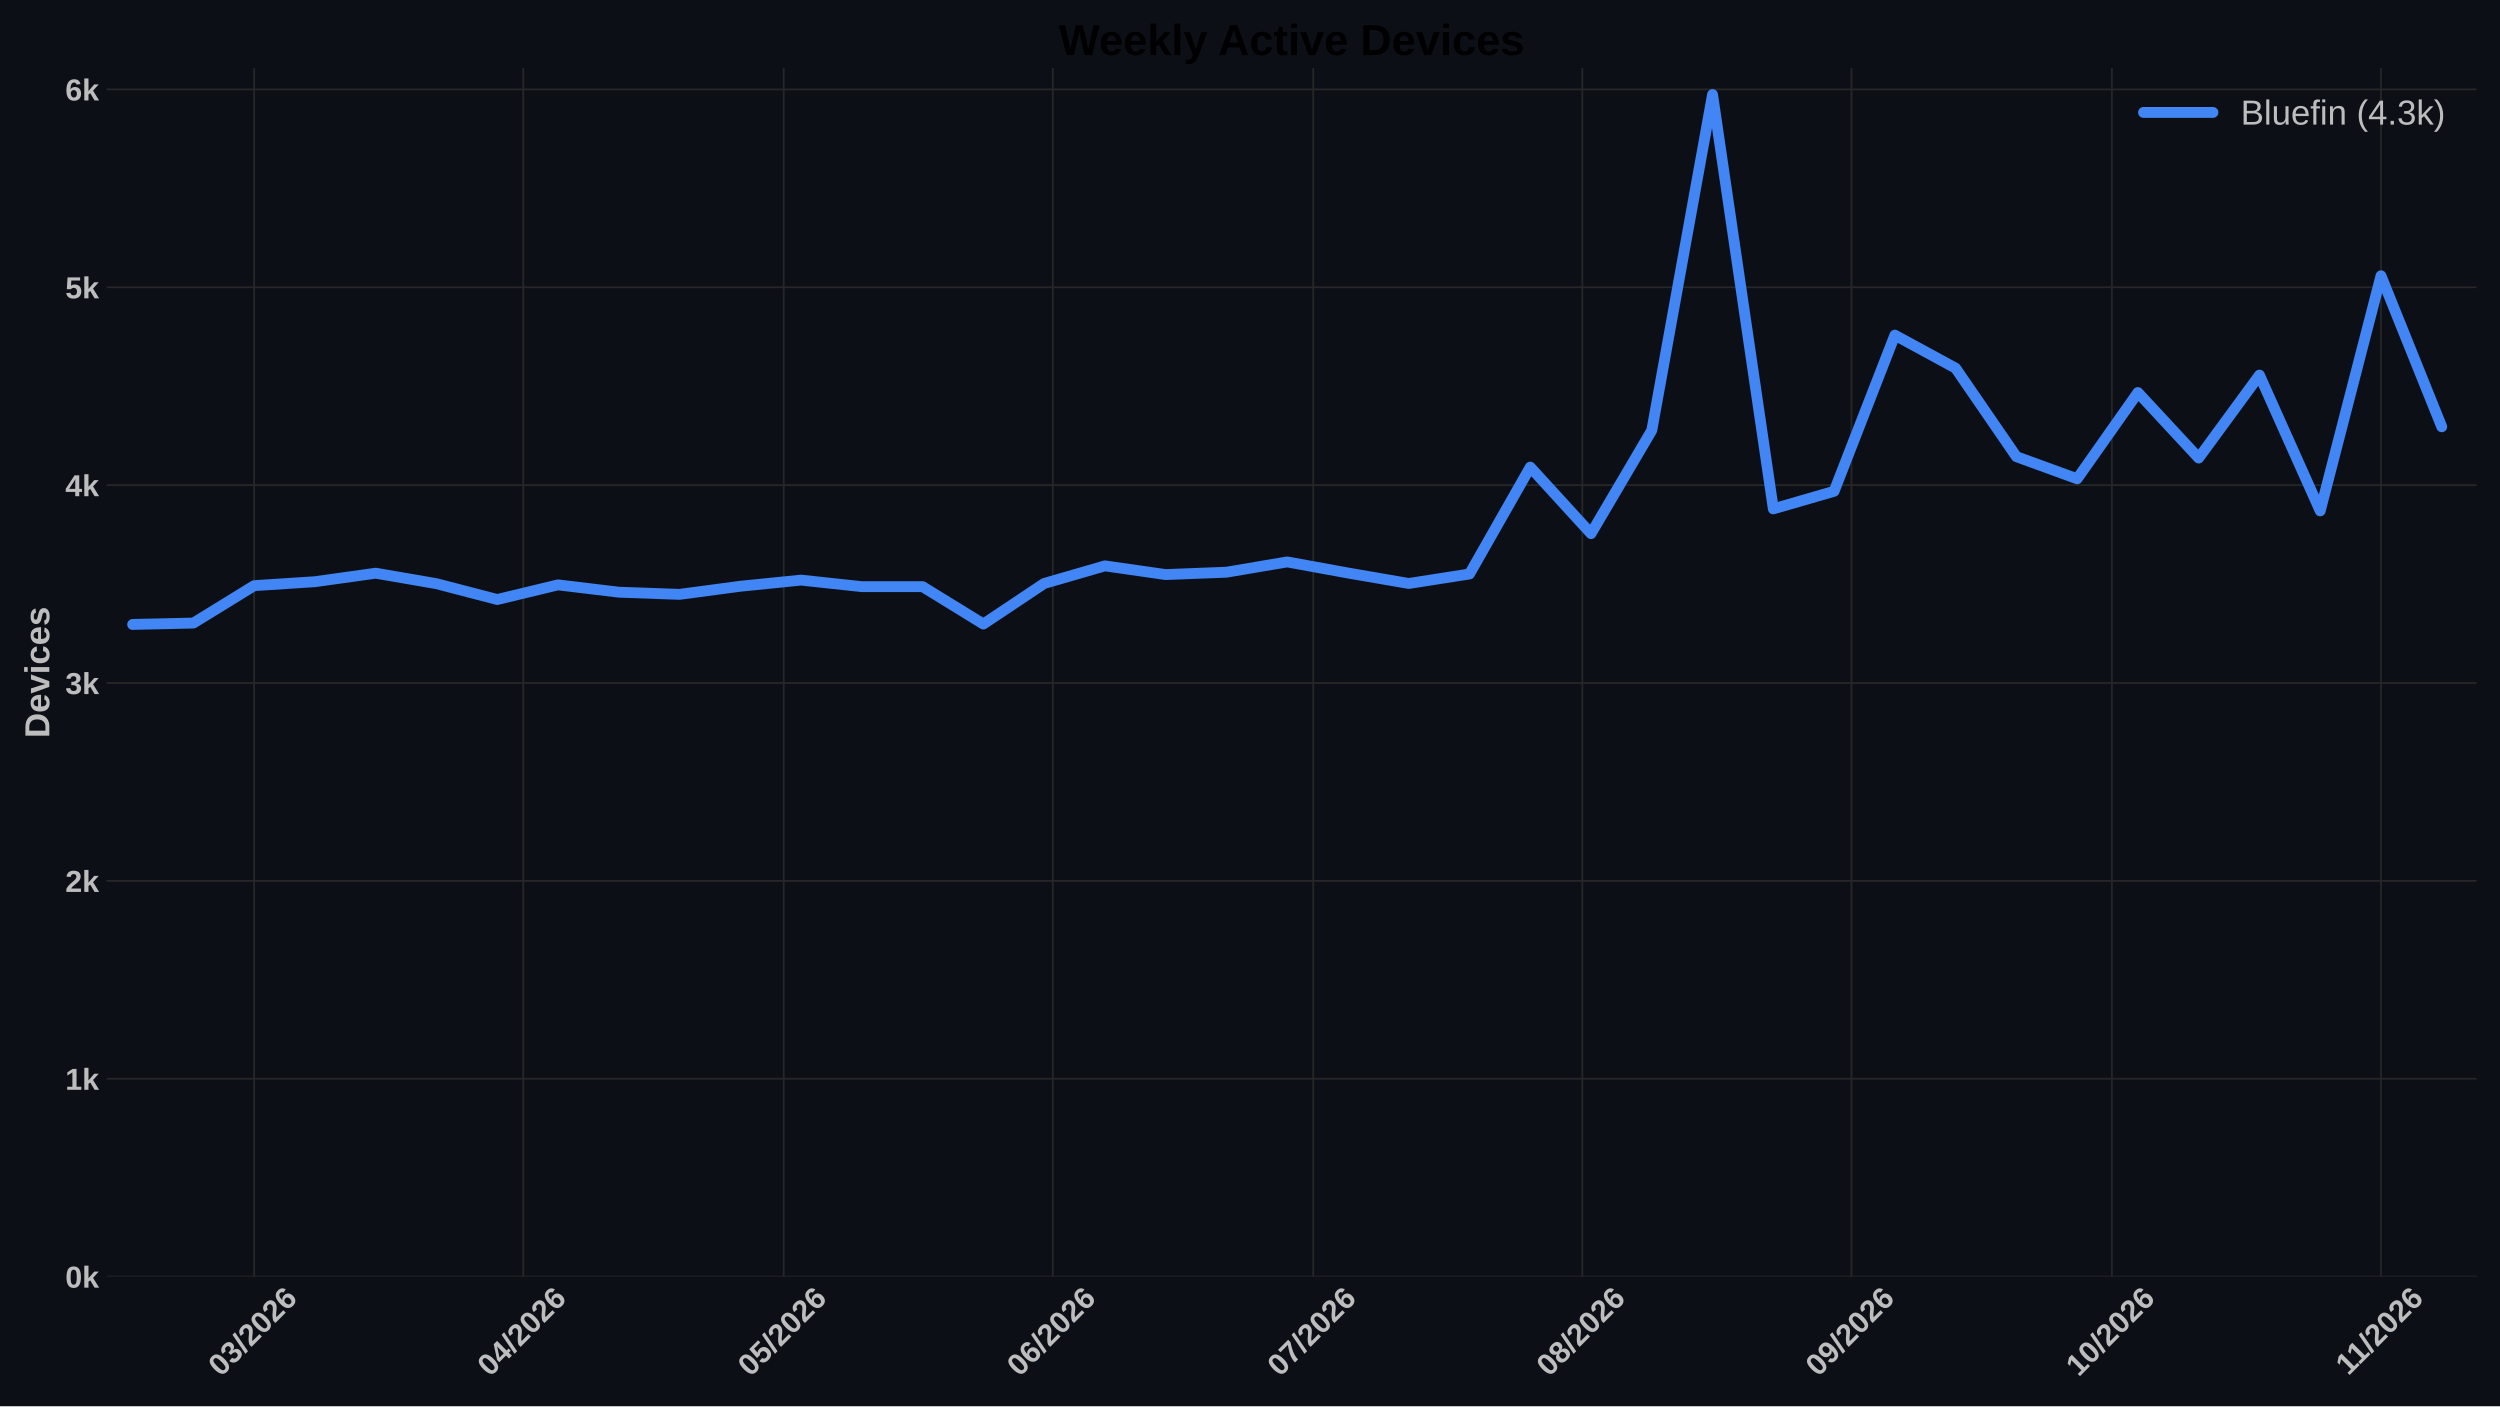
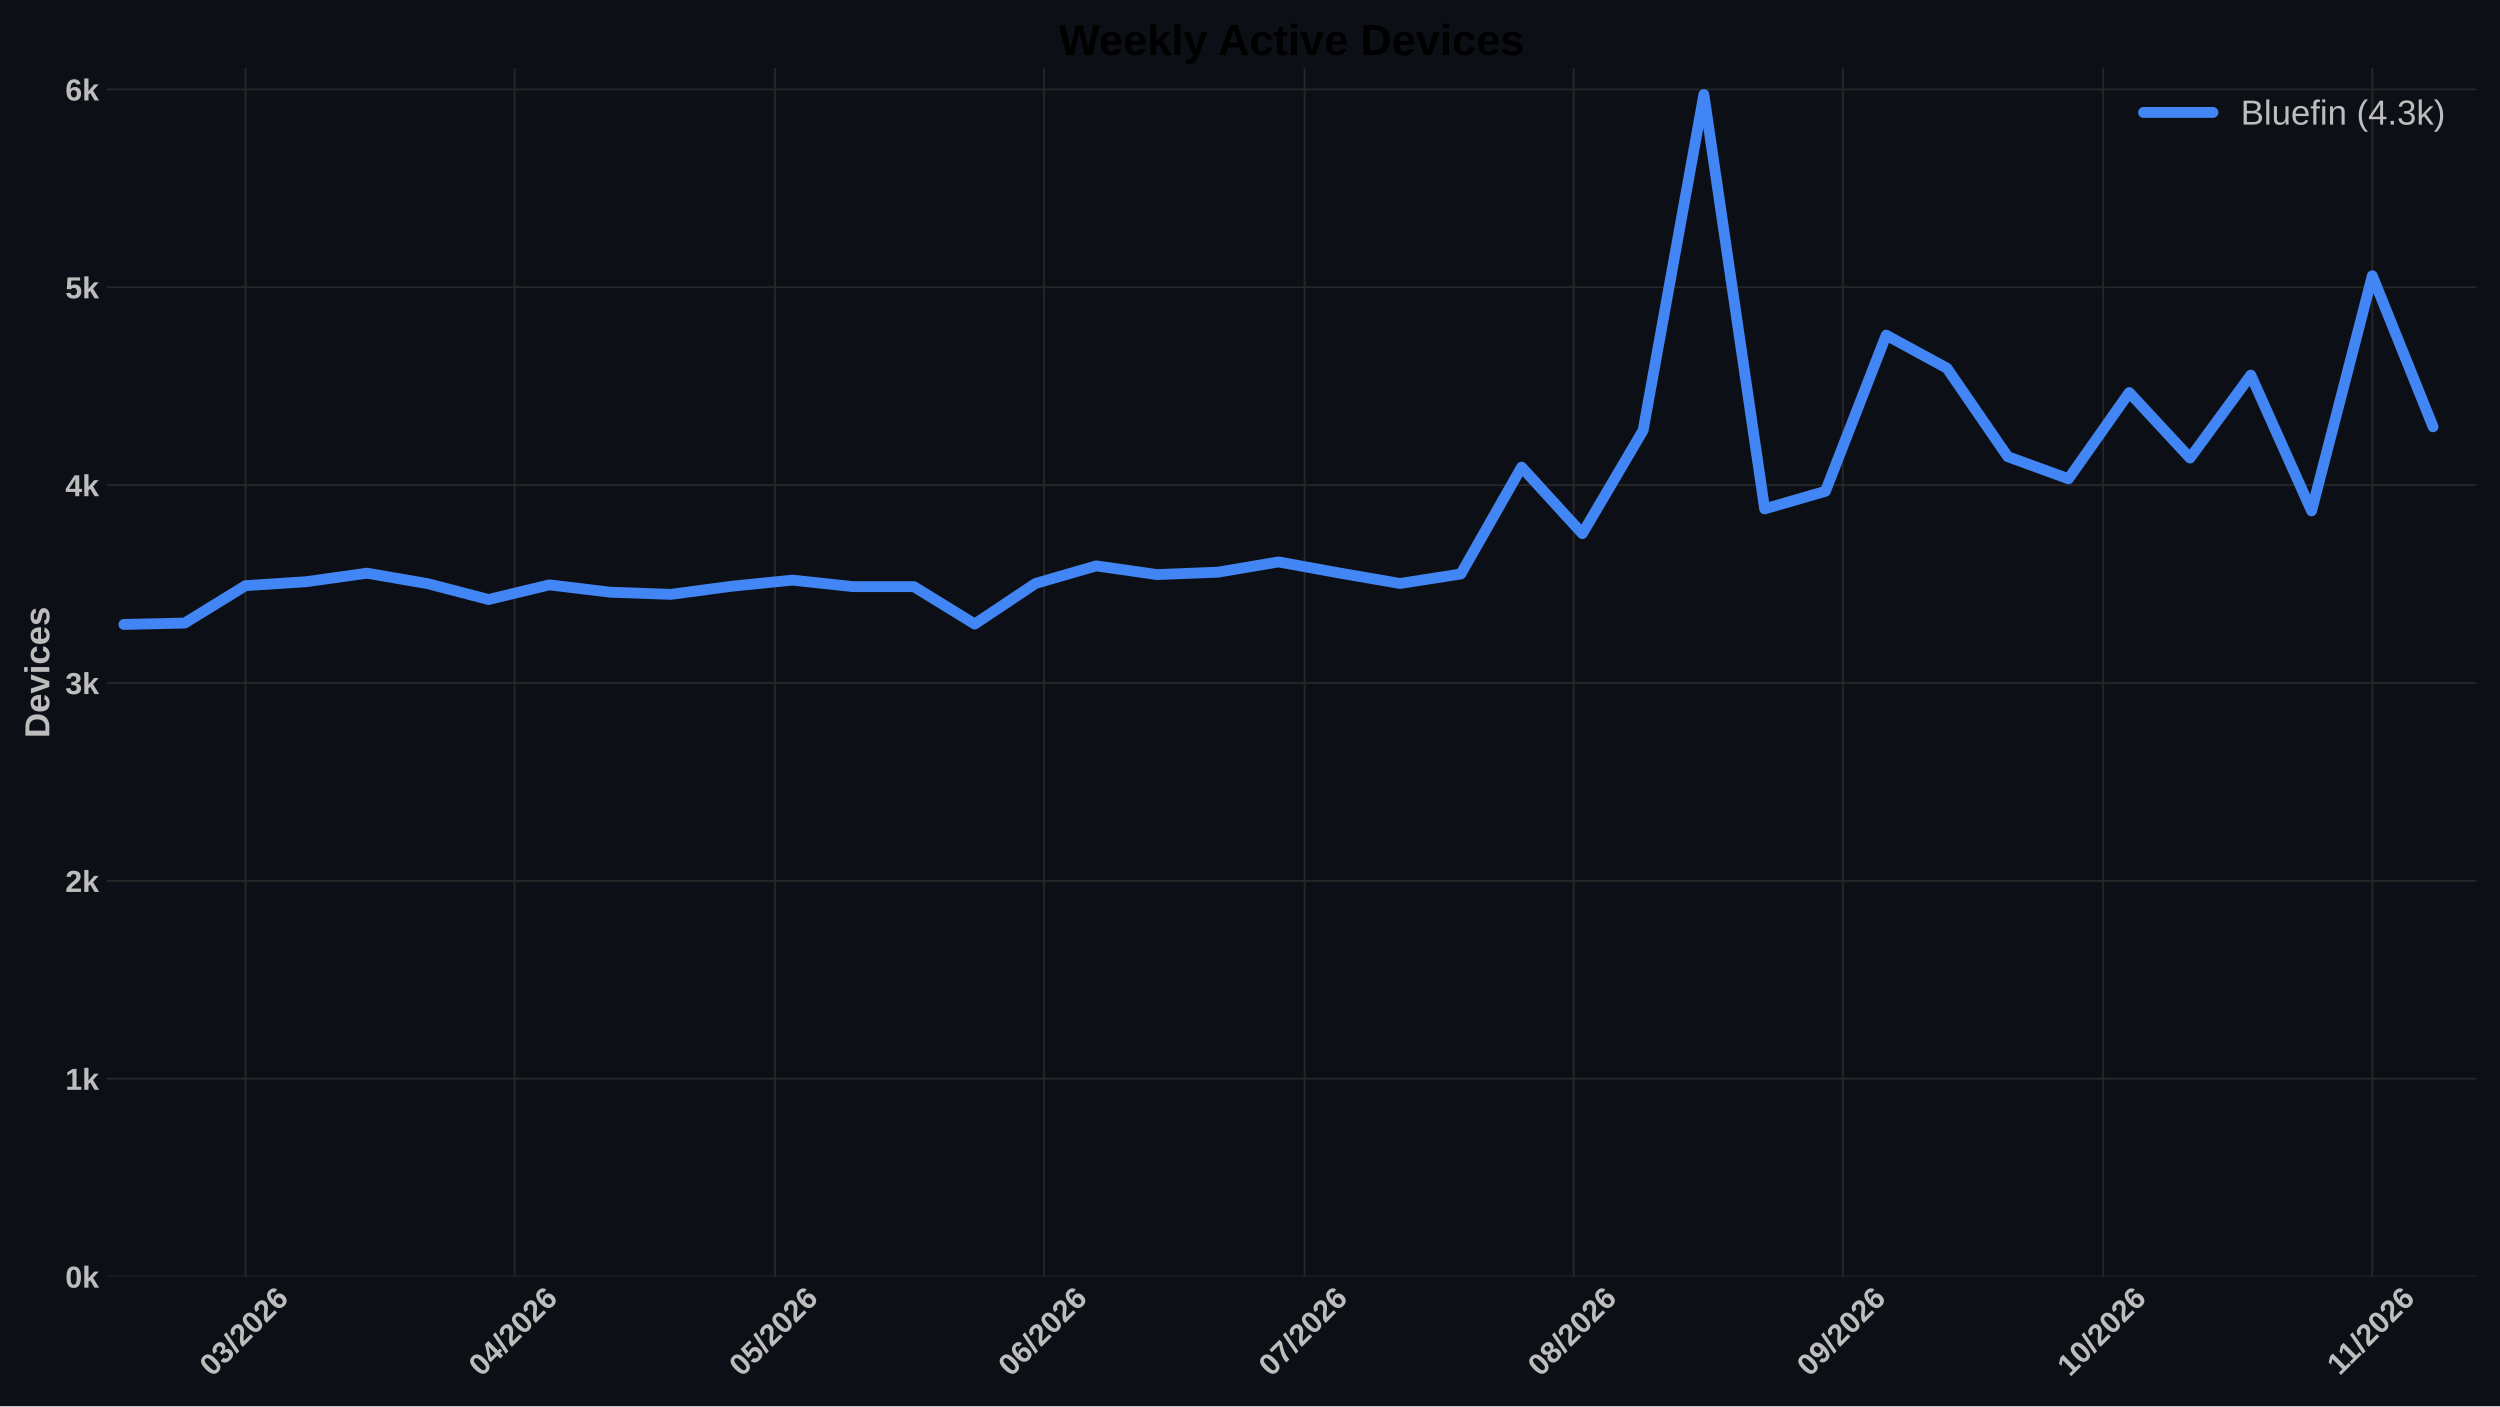
<svg xmlns="http://www.w3.org/2000/svg" xmlns:xlink="http://www.w3.org/1999/xlink" width="1152pt" height="648pt" viewBox="0 0 1152 648" version="1.1">
  <defs>
    <style type="text/css">*{stroke-linejoin: round; stroke-linecap: butt}</style>
  </defs>
  <g id="figure_1">
    <g id="patch_1">
      <path d="M 0 648  L 1152 648  L 1152 0  L 0 0  z " style="fill: #0c1016" />
    </g>
    <g id="axes_1">
      <g id="patch_2">
        <path d="M 49.156 588.262  L 1141.2 588.262  L 1141.2 31.361  L 49.156 31.361  z " style="fill: #0c1016" />
      </g>
      <g id="matplotlib.axis_1">
        <g id="xtick_1">
          <g id="line2d_1">
-             <path d="M 117.12 588.262  L 117.12 31.361  " clip-path="url(#p3a480eeefb)" style="fill: none; stroke: #272727; stroke-width: 0.8; stroke-linecap: round" />
+             <path d="M 113.124 588.262  L 113.124 31.361  " clip-path="url(#p60669010d3)" style="fill: none; stroke: #272727; stroke-width: 0.8; stroke-linecap: round" />
          </g>
          <g id="line2d_2" />
          <g id="text_1">
-             <g style="fill: #bdbdbd" transform="translate(101.7917 634.7498) rotate(-45) scale(0.14 -0.14)">
+             <g style="fill: #bdbdbd" transform="translate(97.7952 634.7498) rotate(-45) scale(0.14 -0.14)">
              <defs>
                <path id="LiberationSans-Bold-13" d="M 3297 2203  Q 3297 1088 2914 512  Q 2531 -63 1766 -63  Q 253 -63 253 2203  Q 253 2994 418 3494  Q 584 3994 915 4231  Q 1247 4469 1791 4469  Q 2572 4469 2934 3903  Q 3297 3338 3297 2203  z M 2416 2203  Q 2416 2813 2356 3150  Q 2297 3488 2165 3634  Q 2034 3781 1784 3781  Q 1519 3781 1383 3632  Q 1247 3484 1189 3148  Q 1131 2813 1131 2203  Q 1131 1600 1192 1261  Q 1253 922 1386 775  Q 1519 628 1772 628  Q 2022 628 2158 783  Q 2294 938 2355 1278  Q 2416 1619 2416 2203  z " transform="scale(0.015625)" />
                <path id="LiberationSans-Bold-16" d="M 3328 1222  Q 3328 603 2922 265  Q 2516 -72 1766 -72  Q 1056 -72 637 254  Q 219 581 147 1197  L 1041 1275  Q 1125 641 1763 641  Q 2078 641 2253 797  Q 2428 953 2428 1275  Q 2428 1569 2215 1725  Q 2003 1881 1584 1881  L 1278 1881  L 1278 2591  L 1566 2591  Q 1944 2591 2134 2745  Q 2325 2900 2325 3188  Q 2325 3459 2173 3614  Q 2022 3769 1731 3769  Q 1459 3769 1292 3619  Q 1125 3469 1100 3194  L 222 3256  Q 291 3825 694 4147  Q 1097 4469 1747 4469  Q 2438 4469 2827 4158  Q 3216 3847 3216 3297  Q 3216 2884 2973 2618  Q 2731 2353 2275 2266  L 2275 2253  Q 2781 2194 3054 1920  Q 3328 1647 3328 1222  z " transform="scale(0.015625)" />
                <path id="LiberationSans-Bold-12" d="M 63 -128  L 972 4638  L 1716 4638  L 822 -128  L 63 -128  z " transform="scale(0.015625)" />
                <path id="LiberationSans-Bold-15" d="M 222 0  L 222 609  Q 394 988 711 1347  Q 1028 1706 1509 2097  Q 1972 2472 2158 2715  Q 2344 2959 2344 3194  Q 2344 3769 1766 3769  Q 1484 3769 1336 3617  Q 1188 3466 1144 3163  L 259 3213  Q 334 3825 717 4147  Q 1100 4469 1759 4469  Q 2472 4469 2853 4144  Q 3234 3819 3234 3231  Q 3234 2922 3112 2672  Q 2991 2422 2800 2211  Q 2609 2000 2376 1815  Q 2144 1631 1925 1456  Q 1706 1281 1526 1103  Q 1347 925 1259 722  L 3303 722  L 3303 0  L 222 0  z " transform="scale(0.015625)" />
                <path id="LiberationSans-Bold-19" d="M 3328 1441  Q 3328 738 2934 337  Q 2541 -63 1847 -63  Q 1069 -63 651 482  Q 234 1028 234 2100  Q 234 3278 657 3873  Q 1081 4469 1869 4469  Q 2428 4469 2751 4222  Q 3075 3975 3209 3456  L 2381 3341  Q 2263 3775 1850 3775  Q 1497 3775 1295 3422  Q 1094 3069 1094 2350  Q 1234 2584 1484 2709  Q 1734 2834 2050 2834  Q 2641 2834 2984 2459  Q 3328 2084 3328 1441  z M 2447 1416  Q 2447 1791 2273 1989  Q 2100 2188 1797 2188  Q 1506 2188 1331 2002  Q 1156 1816 1156 1509  Q 1156 1125 1339 873  Q 1522 622 1819 622  Q 2116 622 2281 833  Q 2447 1044 2447 1416  z " transform="scale(0.015625)" />
              </defs>
              <use xlink:href="#LiberationSans-Bold-13" />
              <use xlink:href="#LiberationSans-Bold-16" transform="translate(55.60938 0)" />
              <use xlink:href="#LiberationSans-Bold-12" transform="translate(111.2188 0)" />
              <use xlink:href="#LiberationSans-Bold-15" transform="translate(139 0)" />
              <use xlink:href="#LiberationSans-Bold-13" transform="translate(194.6094 0)" />
              <use xlink:href="#LiberationSans-Bold-15" transform="translate(250.2188 0)" />
              <use xlink:href="#LiberationSans-Bold-19" transform="translate(305.8281 0)" />
            </g>
          </g>
        </g>
        <g id="xtick_2">
          <g id="line2d_3">
-             <path d="M 241.125 588.262  L 241.125 31.361  " clip-path="url(#p3a480eeefb)" style="fill: none; stroke: #272727; stroke-width: 0.8; stroke-linecap: round" />
+             <path d="M 237.129 588.262  L 237.129 31.361  " clip-path="url(#p60669010d3)" style="fill: none; stroke: #272727; stroke-width: 0.8; stroke-linecap: round" />
          </g>
          <g id="line2d_4" />
          <g id="text_2">
-             <g style="fill: #bdbdbd" transform="translate(225.7967 634.7498) rotate(-45) scale(0.14 -0.14)">
+             <g style="fill: #bdbdbd" transform="translate(221.8002 634.7498) rotate(-45) scale(0.14 -0.14)">
              <defs>
                <path id="LiberationSans-Bold-17" d="M 2938 897  L 2938 0  L 2100 0  L 2100 897  L 97 897  L 97 1556  L 1956 4403  L 2938 4403  L 2938 1550  L 3525 1550  L 3525 897  L 2938 897  z M 2100 2991  Q 2100 3159 2111 3356  Q 2122 3553 2128 3609  Q 2047 3434 1834 3103  L 813 1550  L 2100 1550  L 2100 2991  z " transform="scale(0.015625)" />
              </defs>
              <use xlink:href="#LiberationSans-Bold-13" />
              <use xlink:href="#LiberationSans-Bold-17" transform="translate(55.60938 0)" />
              <use xlink:href="#LiberationSans-Bold-12" transform="translate(111.2188 0)" />
              <use xlink:href="#LiberationSans-Bold-15" transform="translate(139 0)" />
              <use xlink:href="#LiberationSans-Bold-13" transform="translate(194.6094 0)" />
              <use xlink:href="#LiberationSans-Bold-15" transform="translate(250.2188 0)" />
              <use xlink:href="#LiberationSans-Bold-19" transform="translate(305.8281 0)" />
            </g>
          </g>
        </g>
        <g id="xtick_3">
          <g id="line2d_5">
-             <path d="M 361.13 588.262  L 361.13 31.361  " clip-path="url(#p3a480eeefb)" style="fill: none; stroke: #272727; stroke-width: 0.8; stroke-linecap: round" />
+             <path d="M 357.133 588.262  L 357.133 31.361  " clip-path="url(#p60669010d3)" style="fill: none; stroke: #272727; stroke-width: 0.8; stroke-linecap: round" />
          </g>
          <g id="line2d_6" />
          <g id="text_3">
-             <g style="fill: #bdbdbd" transform="translate(345.8016 634.7498) rotate(-45) scale(0.14 -0.14)">
+             <g style="fill: #bdbdbd" transform="translate(341.8051 634.7498) rotate(-45) scale(0.14 -0.14)">
              <defs>
                <path id="LiberationSans-Bold-18" d="M 3381 1466  Q 3381 766 2945 351  Q 2509 -63 1750 -63  Q 1088 -63 689 235  Q 291 534 197 1100  L 1075 1172  Q 1144 891 1319 762  Q 1494 634 1759 634  Q 2088 634 2283 843  Q 2478 1053 2478 1447  Q 2478 1794 2293 2001  Q 2109 2209 1778 2209  Q 1413 2209 1181 1925  L 325 1925  L 478 4403  L 3125 4403  L 3125 3750  L 1275 3750  L 1203 2638  Q 1522 2919 2000 2919  Q 2628 2919 3004 2528  Q 3381 2138 3381 1466  z " transform="scale(0.015625)" />
              </defs>
              <use xlink:href="#LiberationSans-Bold-13" />
              <use xlink:href="#LiberationSans-Bold-18" transform="translate(55.60938 0)" />
              <use xlink:href="#LiberationSans-Bold-12" transform="translate(111.2188 0)" />
              <use xlink:href="#LiberationSans-Bold-15" transform="translate(139 0)" />
              <use xlink:href="#LiberationSans-Bold-13" transform="translate(194.6094 0)" />
              <use xlink:href="#LiberationSans-Bold-15" transform="translate(250.2188 0)" />
              <use xlink:href="#LiberationSans-Bold-19" transform="translate(305.8281 0)" />
            </g>
          </g>
        </g>
        <g id="xtick_4">
          <g id="line2d_7">
-             <path d="M 485.135 588.262  L 485.135 31.361  " clip-path="url(#p3a480eeefb)" style="fill: none; stroke: #272727; stroke-width: 0.8; stroke-linecap: round" />
+             <path d="M 481.139 588.262  L 481.139 31.361  " clip-path="url(#p60669010d3)" style="fill: none; stroke: #272727; stroke-width: 0.8; stroke-linecap: round" />
          </g>
          <g id="line2d_8" />
          <g id="text_4">
-             <g style="fill: #bdbdbd" transform="translate(469.8066 634.7498) rotate(-45) scale(0.14 -0.14)">
+             <g style="fill: #bdbdbd" transform="translate(465.8102 634.7498) rotate(-45) scale(0.14 -0.14)">
              <use xlink:href="#LiberationSans-Bold-13" />
              <use xlink:href="#LiberationSans-Bold-19" transform="translate(55.60938 0)" />
              <use xlink:href="#LiberationSans-Bold-12" transform="translate(111.2188 0)" />
              <use xlink:href="#LiberationSans-Bold-15" transform="translate(139 0)" />
              <use xlink:href="#LiberationSans-Bold-13" transform="translate(194.6094 0)" />
              <use xlink:href="#LiberationSans-Bold-15" transform="translate(250.2188 0)" />
              <use xlink:href="#LiberationSans-Bold-19" transform="translate(305.8281 0)" />
            </g>
          </g>
        </g>
        <g id="xtick_5">
          <g id="line2d_9">
-             <path d="M 605.14 588.262  L 605.14 31.361  " clip-path="url(#p3a480eeefb)" style="fill: none; stroke: #272727; stroke-width: 0.8; stroke-linecap: round" />
+             <path d="M 601.143 588.262  L 601.143 31.361  " clip-path="url(#p60669010d3)" style="fill: none; stroke: #272727; stroke-width: 0.8; stroke-linecap: round" />
          </g>
          <g id="line2d_10" />
          <g id="text_5">
-             <g style="fill: #bdbdbd" transform="translate(589.8115 634.7498) rotate(-45) scale(0.14 -0.14)">
+             <g style="fill: #bdbdbd" transform="translate(585.815 634.7498) rotate(-45) scale(0.14 -0.14)">
              <defs>
                <path id="LiberationSans-Bold-1a" d="M 3278 3706  Q 2981 3238 2717 2797  Q 2453 2356 2256 1911  Q 2059 1466 1945 995  Q 1831 525 1831 0  L 916 0  Q 916 550 1059 1064  Q 1203 1578 1475 2111  Q 1747 2644 2463 3681  L 275 3681  L 275 4403  L 3278 4403  L 3278 3706  z " transform="scale(0.015625)" />
              </defs>
              <use xlink:href="#LiberationSans-Bold-13" />
              <use xlink:href="#LiberationSans-Bold-1a" transform="translate(55.60938 0)" />
              <use xlink:href="#LiberationSans-Bold-12" transform="translate(111.2188 0)" />
              <use xlink:href="#LiberationSans-Bold-15" transform="translate(139 0)" />
              <use xlink:href="#LiberationSans-Bold-13" transform="translate(194.6094 0)" />
              <use xlink:href="#LiberationSans-Bold-15" transform="translate(250.2188 0)" />
              <use xlink:href="#LiberationSans-Bold-19" transform="translate(305.8281 0)" />
            </g>
          </g>
        </g>
        <g id="xtick_6">
          <g id="line2d_11">
-             <path d="M 729.145 588.262  L 729.145 31.361  " clip-path="url(#p3a480eeefb)" style="fill: none; stroke: #272727; stroke-width: 0.8; stroke-linecap: round" />
+             <path d="M 725.148 588.262  L 725.148 31.361  " clip-path="url(#p60669010d3)" style="fill: none; stroke: #272727; stroke-width: 0.8; stroke-linecap: round" />
          </g>
          <g id="line2d_12" />
          <g id="text_6">
-             <g style="fill: #bdbdbd" transform="translate(713.8166 634.7498) rotate(-45) scale(0.14 -0.14)">
+             <g style="fill: #bdbdbd" transform="translate(709.8201 634.7498) rotate(-45) scale(0.14 -0.14)">
              <defs>
                <path id="LiberationSans-Bold-1b" d="M 3363 1241  Q 3363 622 2953 279  Q 2544 -63 1784 -63  Q 1031 -63 617 278  Q 203 619 203 1234  Q 203 1656 447 1945  Q 691 2234 1100 2303  L 1100 2316  Q 744 2394 525 2669  Q 306 2944 306 3303  Q 306 3844 689 4156  Q 1072 4469 1772 4469  Q 2488 4469 2870 4164  Q 3253 3859 3253 3297  Q 3253 2938 3036 2666  Q 2819 2394 2453 2322  L 2453 2309  Q 2878 2241 3120 1961  Q 3363 1681 3363 1241  z M 2350 3250  Q 2350 3563 2206 3708  Q 2063 3853 1772 3853  Q 1203 3853 1203 3250  Q 1203 2619 1778 2619  Q 2066 2619 2208 2766  Q 2350 2913 2350 3250  z M 2453 1313  Q 2453 2003 1766 2003  Q 1447 2003 1276 1822  Q 1106 1641 1106 1300  Q 1106 913 1275 734  Q 1444 556 1791 556  Q 2131 556 2292 734  Q 2453 913 2453 1313  z " transform="scale(0.015625)" />
              </defs>
              <use xlink:href="#LiberationSans-Bold-13" />
              <use xlink:href="#LiberationSans-Bold-1b" transform="translate(55.60938 0)" />
              <use xlink:href="#LiberationSans-Bold-12" transform="translate(111.2188 0)" />
              <use xlink:href="#LiberationSans-Bold-15" transform="translate(139 0)" />
              <use xlink:href="#LiberationSans-Bold-13" transform="translate(194.6094 0)" />
              <use xlink:href="#LiberationSans-Bold-15" transform="translate(250.2188 0)" />
              <use xlink:href="#LiberationSans-Bold-19" transform="translate(305.8281 0)" />
            </g>
          </g>
        </g>
        <g id="xtick_7">
          <g id="line2d_13">
-             <path d="M 853.15 588.262  L 853.15 31.361  " clip-path="url(#p3a480eeefb)" style="fill: none; stroke: #272727; stroke-width: 0.8; stroke-linecap: round" />
+             <path d="M 849.153 588.262  L 849.153 31.361  " clip-path="url(#p60669010d3)" style="fill: none; stroke: #272727; stroke-width: 0.8; stroke-linecap: round" />
          </g>
          <g id="line2d_14" />
          <g id="text_7">
-             <g style="fill: #bdbdbd" transform="translate(837.8216 634.7498) rotate(-45) scale(0.14 -0.14)">
+             <g style="fill: #bdbdbd" transform="translate(833.8251 634.7498) rotate(-45) scale(0.14 -0.14)">
              <defs>
                <path id="LiberationSans-Bold-1c" d="M 3322 2272  Q 3322 1100 2894 518  Q 2466 -63 1678 -63  Q 1097 -63 767 185  Q 438 434 300 972  L 1125 1088  Q 1247 628 1688 628  Q 2056 628 2254 981  Q 2453 1334 2459 2028  Q 2341 1794 2070 1661  Q 1800 1528 1488 1528  Q 906 1528 564 1923  Q 222 2319 222 2994  Q 222 3688 623 4078  Q 1025 4469 1759 4469  Q 2550 4469 2936 3920  Q 3322 3372 3322 2272  z M 2394 2888  Q 2394 3297 2214 3539  Q 2034 3781 1738 3781  Q 1447 3781 1280 3570  Q 1113 3359 1113 2988  Q 1113 2622 1278 2401  Q 1444 2181 1741 2181  Q 2022 2181 2208 2373  Q 2394 2566 2394 2888  z " transform="scale(0.015625)" />
              </defs>
              <use xlink:href="#LiberationSans-Bold-13" />
              <use xlink:href="#LiberationSans-Bold-1c" transform="translate(55.60938 0)" />
              <use xlink:href="#LiberationSans-Bold-12" transform="translate(111.2188 0)" />
              <use xlink:href="#LiberationSans-Bold-15" transform="translate(139 0)" />
              <use xlink:href="#LiberationSans-Bold-13" transform="translate(194.6094 0)" />
              <use xlink:href="#LiberationSans-Bold-15" transform="translate(250.2188 0)" />
              <use xlink:href="#LiberationSans-Bold-19" transform="translate(305.8281 0)" />
            </g>
          </g>
        </g>
        <g id="xtick_8">
          <g id="line2d_15">
-             <path d="M 973.155 588.262  L 973.155 31.361  " clip-path="url(#p3a480eeefb)" style="fill: none; stroke: #272727; stroke-width: 0.8; stroke-linecap: round" />
+             <path d="M 969.158 588.262  L 969.158 31.361  " clip-path="url(#p60669010d3)" style="fill: none; stroke: #272727; stroke-width: 0.8; stroke-linecap: round" />
          </g>
          <g id="line2d_16" />
          <g id="text_8">
-             <g style="fill: #bdbdbd" transform="translate(957.8265 634.7498) rotate(-45) scale(0.14 -0.14)">
+             <g style="fill: #bdbdbd" transform="translate(953.83 634.7498) rotate(-45) scale(0.14 -0.14)">
              <defs>
                <path id="LiberationSans-Bold-14" d="M 403 0  L 403 653  L 1494 653  L 1494 3656  L 438 2997  L 438 3688  L 1541 4403  L 2372 4403  L 2372 653  L 3381 653  L 3381 0  L 403 0  z " transform="scale(0.015625)" />
              </defs>
              <use xlink:href="#LiberationSans-Bold-14" />
              <use xlink:href="#LiberationSans-Bold-13" transform="translate(55.60938 0)" />
              <use xlink:href="#LiberationSans-Bold-12" transform="translate(111.2188 0)" />
              <use xlink:href="#LiberationSans-Bold-15" transform="translate(139 0)" />
              <use xlink:href="#LiberationSans-Bold-13" transform="translate(194.6094 0)" />
              <use xlink:href="#LiberationSans-Bold-15" transform="translate(250.2188 0)" />
              <use xlink:href="#LiberationSans-Bold-19" transform="translate(305.8281 0)" />
            </g>
          </g>
        </g>
        <g id="xtick_9">
          <g id="line2d_17">
-             <path d="M 1097.16 588.262  L 1097.16 31.361  " clip-path="url(#p3a480eeefb)" style="fill: none; stroke: #272727; stroke-width: 0.8; stroke-linecap: round" />
+             <path d="M 1093.163 588.262  L 1093.163 31.361  " clip-path="url(#p60669010d3)" style="fill: none; stroke: #272727; stroke-width: 0.8; stroke-linecap: round" />
          </g>
          <g id="line2d_18" />
          <g id="text_9">
-             <g style="fill: #bdbdbd" transform="translate(1082.105 634.2038) rotate(-45) scale(0.14 -0.14)">
+             <g style="fill: #bdbdbd" transform="translate(1078.108 634.2038) rotate(-45) scale(0.14 -0.14)">
              <use xlink:href="#LiberationSans-Bold-14" />
              <use xlink:href="#LiberationSans-Bold-14" transform="translate(50.09375 0)" />
              <use xlink:href="#LiberationSans-Bold-12" transform="translate(105.7031 0)" />
              <use xlink:href="#LiberationSans-Bold-15" transform="translate(133.4844 0)" />
              <use xlink:href="#LiberationSans-Bold-13" transform="translate(189.0938 0)" />
              <use xlink:href="#LiberationSans-Bold-15" transform="translate(244.7031 0)" />
              <use xlink:href="#LiberationSans-Bold-19" transform="translate(300.3125 0)" />
            </g>
          </g>
        </g>
      </g>
      <g id="matplotlib.axis_2">
        <g id="ytick_1">
          <g id="line2d_19">
-             <path d="M 49.156 588.262  L 1141.2 588.262  " clip-path="url(#p3a480eeefb)" style="fill: none; stroke: #272727; stroke-width: 0.8; stroke-linecap: round" />
+             <path d="M 49.156 588.262  L 1141.2 588.262  " clip-path="url(#p60669010d3)" style="fill: none; stroke: #272727; stroke-width: 0.8; stroke-linecap: round" />
          </g>
          <g id="line2d_20" />
          <g id="text_10">
            <g style="fill: #bdbdbd" transform="translate(30.085 593.3584) scale(0.14 -0.14)">
              <defs>
                <path id="LiberationSans-Bold-4e" d="M 2606 0  L 1703 1531  L 1325 1269  L 1325 0  L 447 0  L 447 4638  L 1325 4638  L 1325 1981  L 2531 3381  L 3475 3381  L 2288 2063  L 3566 0  L 2606 0  z " transform="scale(0.015625)" />
              </defs>
              <use xlink:href="#LiberationSans-Bold-13" />
              <use xlink:href="#LiberationSans-Bold-4e" transform="translate(55.60938 0)" />
            </g>
          </g>
        </g>
        <g id="ytick_2">
          <g id="line2d_21">
-             <path d="M 49.156 497.085  L 1141.2 497.085  " clip-path="url(#p3a480eeefb)" style="fill: none; stroke: #272727; stroke-width: 0.8; stroke-linecap: round" />
+             <path d="M 49.156 497.085  L 1141.2 497.085  " clip-path="url(#p60669010d3)" style="fill: none; stroke: #272727; stroke-width: 0.8; stroke-linecap: round" />
          </g>
          <g id="line2d_22" />
          <g id="text_11">
            <g style="fill: #bdbdbd" transform="translate(30.085 502.1812) scale(0.14 -0.14)">
              <use xlink:href="#LiberationSans-Bold-14" />
              <use xlink:href="#LiberationSans-Bold-4e" transform="translate(55.60938 0)" />
            </g>
          </g>
        </g>
        <g id="ytick_3">
          <g id="line2d_23">
-             <path d="M 49.156 405.908  L 1141.2 405.908  " clip-path="url(#p3a480eeefb)" style="fill: none; stroke: #272727; stroke-width: 0.8; stroke-linecap: round" />
+             <path d="M 49.156 405.908  L 1141.2 405.908  " clip-path="url(#p60669010d3)" style="fill: none; stroke: #272727; stroke-width: 0.8; stroke-linecap: round" />
          </g>
          <g id="line2d_24" />
          <g id="text_12">
            <g style="fill: #bdbdbd" transform="translate(30.085 411.0039) scale(0.14 -0.14)">
              <use xlink:href="#LiberationSans-Bold-15" />
              <use xlink:href="#LiberationSans-Bold-4e" transform="translate(55.60938 0)" />
            </g>
          </g>
        </g>
        <g id="ytick_4">
          <g id="line2d_25">
-             <path d="M 49.156 314.73  L 1141.2 314.73  " clip-path="url(#p3a480eeefb)" style="fill: none; stroke: #272727; stroke-width: 0.8; stroke-linecap: round" />
+             <path d="M 49.156 314.73  L 1141.2 314.73  " clip-path="url(#p60669010d3)" style="fill: none; stroke: #272727; stroke-width: 0.8; stroke-linecap: round" />
          </g>
          <g id="line2d_26" />
          <g id="text_13">
            <g style="fill: #bdbdbd" transform="translate(30.085 319.8266) scale(0.14 -0.14)">
              <use xlink:href="#LiberationSans-Bold-16" />
              <use xlink:href="#LiberationSans-Bold-4e" transform="translate(55.60938 0)" />
            </g>
          </g>
        </g>
        <g id="ytick_5">
          <g id="line2d_27">
-             <path d="M 49.156 223.553  L 1141.2 223.553  " clip-path="url(#p3a480eeefb)" style="fill: none; stroke: #272727; stroke-width: 0.8; stroke-linecap: round" />
+             <path d="M 49.156 223.553  L 1141.2 223.553  " clip-path="url(#p60669010d3)" style="fill: none; stroke: #272727; stroke-width: 0.8; stroke-linecap: round" />
          </g>
          <g id="line2d_28" />
          <g id="text_14">
            <g style="fill: #bdbdbd" transform="translate(30.085 228.6493) scale(0.14 -0.14)">
              <use xlink:href="#LiberationSans-Bold-17" />
              <use xlink:href="#LiberationSans-Bold-4e" transform="translate(55.60938 0)" />
            </g>
          </g>
        </g>
        <g id="ytick_6">
          <g id="line2d_29">
-             <path d="M 49.156 132.376  L 1141.2 132.376  " clip-path="url(#p3a480eeefb)" style="fill: none; stroke: #272727; stroke-width: 0.8; stroke-linecap: round" />
+             <path d="M 49.156 132.376  L 1141.2 132.376  " clip-path="url(#p60669010d3)" style="fill: none; stroke: #272727; stroke-width: 0.8; stroke-linecap: round" />
          </g>
          <g id="line2d_30" />
          <g id="text_15">
            <g style="fill: #bdbdbd" transform="translate(30.085 137.472) scale(0.14 -0.14)">
              <use xlink:href="#LiberationSans-Bold-18" />
              <use xlink:href="#LiberationSans-Bold-4e" transform="translate(55.60938 0)" />
            </g>
          </g>
        </g>
        <g id="ytick_7">
          <g id="line2d_31">
-             <path d="M 49.156 41.199  L 1141.2 41.199  " clip-path="url(#p3a480eeefb)" style="fill: none; stroke: #272727; stroke-width: 0.8; stroke-linecap: round" />
+             <path d="M 49.156 41.199  L 1141.2 41.199  " clip-path="url(#p60669010d3)" style="fill: none; stroke: #272727; stroke-width: 0.8; stroke-linecap: round" />
          </g>
          <g id="line2d_32" />
          <g id="text_16" style="fill: #bdbdbd">
            <g style="fill: #bdbdbd" transform="translate(30.085 46.29477) scale(0.14 -0.14)">
              <use xlink:href="#LiberationSans-Bold-19" />
              <use xlink:href="#LiberationSans-Bold-4e" transform="translate(55.60938 0)" />
            </g>
          </g>
        </g>
        <g id="text_17">
          <g style="fill: #bdbdbd" transform="translate(22.71781 340.0552) rotate(-90) scale(0.16 -0.16)">
            <defs>
              <path id="LiberationSans-Bold-27" d="M 4353 2234  Q 4353 1553 4086 1045  Q 3819 538 3330 269  Q 2841 0 2209 0  L 428 0  L 428 4403  L 2022 4403  Q 3134 4403 3743 3842  Q 4353 3281 4353 2234  z M 3425 2234  Q 3425 2944 3056 3317  Q 2688 3691 2003 3691  L 1350 3691  L 1350 713  L 2131 713  Q 2725 713 3075 1122  Q 3425 1531 3425 2234  z " transform="scale(0.015625)" />
              <path id="LiberationSans-Bold-48" d="M 1831 -63  Q 1069 -63 659 389  Q 250 841 250 1706  Q 250 2544 665 2994  Q 1081 3444 1844 3444  Q 2572 3444 2956 2961  Q 3341 2478 3341 1547  L 3341 1522  L 1172 1522  Q 1172 1028 1355 776  Q 1538 525 1875 525  Q 2341 525 2463 928  L 3291 856  Q 2931 -63 1831 -63  z M 1831 2891  Q 1522 2891 1355 2675  Q 1188 2459 1178 2072  L 2491 2072  Q 2466 2481 2294 2686  Q 2122 2891 1831 2891  z " transform="scale(0.015625)" />
              <path id="LiberationSans-Bold-59" d="M 2284 0  L 1234 0  L 25 3381  L 953 3381  L 1544 1491  Q 1591 1334 1766 709  Q 1797 838 1894 1159  Q 1991 1481 2613 3381  L 3531 3381  L 2284 0  z " transform="scale(0.015625)" />
              <path id="LiberationSans-Bold-4c" d="M 447 3991  L 447 4638  L 1325 4638  L 1325 3991  L 447 3991  z M 447 0  L 447 3381  L 1325 3381  L 1325 0  L 447 0  z " transform="scale(0.015625)" />
              <path id="LiberationSans-Bold-46" d="M 1856 -63  Q 1088 -63 669 395  Q 250 853 250 1672  Q 250 2509 672 2976  Q 1094 3444 1869 3444  Q 2466 3444 2856 3144  Q 3247 2844 3347 2316  L 2463 2272  Q 2425 2531 2275 2686  Q 2125 2841 1850 2841  Q 1172 2841 1172 1706  Q 1172 538 1863 538  Q 2113 538 2281 695  Q 2450 853 2491 1166  L 3372 1125  Q 3325 778 3123 506  Q 2922 234 2594 85  Q 2266 -63 1856 -63  z " transform="scale(0.015625)" />
              <path id="LiberationSans-Bold-56" d="M 3297 988  Q 3297 497 2895 217  Q 2494 -63 1784 -63  Q 1088 -63 717 157  Q 347 378 225 844  L 997 959  Q 1063 719 1223 619  Q 1384 519 1784 519  Q 2153 519 2322 612  Q 2491 706 2491 906  Q 2491 1069 2355 1164  Q 2219 1259 1894 1325  Q 1150 1472 890 1598  Q 631 1725 495 1926  Q 359 2128 359 2422  Q 359 2906 732 3176  Q 1106 3447 1791 3447  Q 2394 3447 2761 3212  Q 3128 2978 3219 2534  L 2441 2453  Q 2403 2659 2256 2761  Q 2109 2863 1791 2863  Q 1478 2863 1322 2783  Q 1166 2703 1166 2516  Q 1166 2369 1286 2283  Q 1406 2197 1691 2141  Q 2088 2059 2395 1973  Q 2703 1888 2889 1769  Q 3075 1650 3186 1464  Q 3297 1278 3297 988  z " transform="scale(0.015625)" />
            </defs>
            <use xlink:href="#LiberationSans-Bold-27" />
            <use xlink:href="#LiberationSans-Bold-48" transform="translate(72.21875 0)" />
            <use xlink:href="#LiberationSans-Bold-59" transform="translate(127.8281 0)" />
            <use xlink:href="#LiberationSans-Bold-4c" transform="translate(183.4375 0)" />
            <use xlink:href="#LiberationSans-Bold-46" transform="translate(211.2188 0)" />
            <use xlink:href="#LiberationSans-Bold-48" transform="translate(266.8281 0)" />
            <use xlink:href="#LiberationSans-Bold-56" transform="translate(322.4375 0)" />
          </g>
        </g>
      </g>
      <g id="line2d_33">
-         <path d="M 61.118 287.742  L 89.119 287.104  L 117.12 269.871  L 145.121 268.048  L 173.122 264.127  L 201.123 268.959  L 229.125 276.254  L 257.126 269.506  L 285.127 272.88  L 313.128 273.883  L 341.129 270.145  L 369.13 267.318  L 397.131 270.327  L 425.133 270.327  L 453.134 287.56  L 481.135 268.868  L 509.136 260.753  L 537.137 264.765  L 565.138 263.671  L 593.139 258.93  L 621.141 264.036  L 649.142 268.868  L 677.143 264.492  L 705.144 215.256  L 733.145 245.892  L 761.146 198.297  L 789.147 43.569  L 817.148 234.494  L 845.15 226.38  L 873.151 154.441  L 901.152 169.667  L 929.153 210.424  L 957.154 220.635  L 985.155 180.882  L 1013.156 211.062  L 1041.158 172.859  L 1069.159 235.406  L 1097.16 127.088  L 1125.161 196.656  " clip-path="url(#p3a480eeefb)" style="fill: none; stroke: #4285f4; stroke-width: 5; stroke-linecap: round" />
+         <path d="M 57.121 287.742  L 85.122 287.104  L 113.124 269.871  L 141.125 268.048  L 169.126 264.127  L 197.127 268.959  L 225.128 276.254  L 253.129 269.506  L 281.13 272.88  L 309.132 273.883  L 337.133 270.145  L 365.134 267.318  L 393.135 270.327  L 421.136 270.327  L 449.137 287.56  L 477.138 268.868  L 505.139 260.753  L 533.141 264.765  L 561.142 263.671  L 589.143 258.93  L 617.144 264.036  L 645.145 268.868  L 673.146 264.492  L 701.147 215.256  L 729.149 245.892  L 757.15 198.297  L 785.151 43.569  L 813.152 234.494  L 841.153 226.38  L 869.154 154.441  L 897.155 169.667  L 925.157 210.424  L 953.158 220.635  L 981.159 180.882  L 1009.16 211.062  L 1037.161 172.859  L 1065.162 235.406  L 1093.163 127.088  L 1121.165 196.656  " clip-path="url(#p60669010d3)" style="fill: none; stroke: #4285f4; stroke-width: 5; stroke-linecap: round" />
      </g>
      <g id="patch_3">
        <path d="M 49.156 588.262  L 49.156 31.361  " style="fill: none" />
      </g>
      <g id="patch_4">
        <path d="M 1141.2 588.262  L 1141.2 31.361  " style="fill: none" />
      </g>
      <g id="patch_5">
        <path d="M 49.156 588.262  L 1141.2 588.262  " style="fill: none" />
      </g>
      <g id="patch_6">
        <path d="M 49.156 31.361  L 1141.2 31.361  " style="fill: none" />
      </g>
      <g id="text_18">
        <g transform="translate(487.895 25.36055) scale(0.2 -0.2)">
          <defs>
            <path id="LiberationSans-Bold-3a" d="M 4897 0  L 3803 0  L 3206 2547  Q 3097 2997 3022 3488  Q 2947 3078 2900 2864  Q 2853 2650 2234 0  L 1141 0  L 6 4403  L 941 4403  L 1578 1559  L 1722 872  Q 1809 1306 1892 1701  Q 1975 2097 2516 4403  L 3547 4403  L 4103 2059  Q 4169 1797 4325 872  L 4403 1234  L 4569 1953  L 5100 4403  L 6034 4403  L 4897 0  z " transform="scale(0.015625)" />
            <path id="LiberationSans-Bold-4f" d="M 447 0  L 447 4638  L 1325 4638  L 1325 0  L 447 0  z " transform="scale(0.015625)" />
            <path id="LiberationSans-Bold-5c" d="M 884 -1328  Q 569 -1328 331 -1288  L 331 -663  Q 497 -688 634 -688  Q 822 -688 945 -628  Q 1069 -569 1167 -431  Q 1266 -294 1388 34  L 50 3381  L 978 3381  L 1509 1797  Q 1634 1456 1825 753  L 1903 1050  L 2106 1784  L 2606 3381  L 3525 3381  L 2188 -178  Q 1919 -828 1630 -1078  Q 1341 -1328 884 -1328  z " transform="scale(0.015625)" />
            <path id="LiberationSans-Bold-3" transform="scale(0.015625)" />
            <path id="LiberationSans-Bold-24" d="M 3541 0  L 3150 1125  L 1472 1125  L 1081 0  L 159 0  L 1766 4403  L 2853 4403  L 4453 0  L 3541 0  z M 2309 3725  L 2291 3656  Q 2259 3544 2215 3400  Q 2172 3256 1678 1819  L 2944 1819  L 2509 3084  L 2375 3509  L 2309 3725  z " transform="scale(0.015625)" />
            <path id="LiberationSans-Bold-57" d="M 1313 -56  Q 925 -56 715 155  Q 506 366 506 794  L 506 2788  L 78 2788  L 78 3381  L 550 3381  L 825 4175  L 1375 4175  L 1375 3381  L 2016 3381  L 2016 2788  L 1375 2788  L 1375 1031  Q 1375 784 1469 667  Q 1563 550 1759 550  Q 1863 550 2053 594  L 2053 50  Q 1728 -56 1313 -56  z " transform="scale(0.015625)" />
          </defs>
          <use xlink:href="#LiberationSans-Bold-3a" />
          <use xlink:href="#LiberationSans-Bold-48" transform="translate(92.57812 0)" />
          <use xlink:href="#LiberationSans-Bold-48" transform="translate(148.1875 0)" />
          <use xlink:href="#LiberationSans-Bold-4e" transform="translate(203.7969 0)" />
          <use xlink:href="#LiberationSans-Bold-4f" transform="translate(259.4062 0)" />
          <use xlink:href="#LiberationSans-Bold-5c" transform="translate(287.1875 0)" />
          <use xlink:href="#LiberationSans-Bold-3" transform="translate(342.7969 0)" />
          <use xlink:href="#LiberationSans-Bold-24" transform="translate(366.875 0)" />
          <use xlink:href="#LiberationSans-Bold-46" transform="translate(439.0938 0)" />
          <use xlink:href="#LiberationSans-Bold-57" transform="translate(494.7031 0)" />
          <use xlink:href="#LiberationSans-Bold-4c" transform="translate(528 0)" />
          <use xlink:href="#LiberationSans-Bold-59" transform="translate(555.7812 0)" />
          <use xlink:href="#LiberationSans-Bold-48" transform="translate(611.3906 0)" />
          <use xlink:href="#LiberationSans-Bold-3" transform="translate(667 0)" />
          <use xlink:href="#LiberationSans-Bold-27" transform="translate(694.7812 0)" />
          <use xlink:href="#LiberationSans-Bold-48" transform="translate(767 0)" />
          <use xlink:href="#LiberationSans-Bold-59" transform="translate(822.6094 0)" />
          <use xlink:href="#LiberationSans-Bold-4c" transform="translate(878.2188 0)" />
          <use xlink:href="#LiberationSans-Bold-46" transform="translate(906 0)" />
          <use xlink:href="#LiberationSans-Bold-48" transform="translate(961.6094 0)" />
          <use xlink:href="#LiberationSans-Bold-56" transform="translate(1017.219 0)" />
        </g>
      </g>
      <g id="legend_1">
        <g id="line2d_34">
          <path d="M 987.74 51.809  L 1003.74 51.809  L 1019.74 51.809  " style="fill: none; stroke: #4285f4; stroke-width: 5; stroke-linecap: round" />
        </g>
        <g id="text_19">
          <g style="fill: #bdbdbd" transform="translate(1032.54 57.40898) scale(0.16 -0.16)">
            <defs>
              <path id="LiberationSans-25" d="M 3931 1241  Q 3931 653 3503 326  Q 3075 0 2313 0  L 525 0  L 525 4403  L 2125 4403  Q 3675 4403 3675 3334  Q 3675 2944 3456 2678  Q 3238 2413 2838 2322  Q 3363 2259 3647 1970  Q 3931 1681 3931 1241  z M 3075 3263  Q 3075 3619 2831 3772  Q 2588 3925 2125 3925  L 1122 3925  L 1122 2531  L 2125 2531  Q 2603 2531 2839 2711  Q 3075 2891 3075 3263  z M 3328 1288  Q 3328 2066 2234 2066  L 1122 2066  L 1122 478  L 2281 478  Q 2828 478 3078 681  Q 3328 884 3328 1288  z " transform="scale(0.015625)" />
              <path id="LiberationSans-4f" d="M 431 0  L 431 4638  L 994 4638  L 994 0  L 431 0  z " transform="scale(0.015625)" />
              <path id="LiberationSans-58" d="M 981 3381  L 981 1238  Q 981 903 1047 718  Q 1113 534 1256 453  Q 1400 372 1678 372  Q 2084 372 2318 650  Q 2553 928 2553 1422  L 2553 3381  L 3116 3381  L 3116 722  Q 3116 131 3134 0  L 2603 0  Q 2600 16 2597 84  Q 2594 153 2589 242  Q 2584 331 2578 578  L 2569 578  Q 2375 228 2120 82  Q 1866 -63 1488 -63  Q 931 -63 673 214  Q 416 491 416 1128  L 416 3381  L 981 3381  z " transform="scale(0.015625)" />
              <path id="LiberationSans-48" d="M 863 1572  Q 863 991 1103 675  Q 1344 359 1806 359  Q 2172 359 2392 506  Q 2613 653 2691 878  L 3184 738  Q 2881 -63 1806 -63  Q 1056 -63 664 384  Q 272 831 272 1713  Q 272 2550 664 2997  Q 1056 3444 1784 3444  Q 3275 3444 3275 1647  L 3275 1572  L 863 1572  z M 2694 2003  Q 2647 2538 2422 2783  Q 2197 3028 1775 3028  Q 1366 3028 1127 2754  Q 888 2481 869 2003  L 2694 2003  z " transform="scale(0.015625)" />
              <path id="LiberationSans-49" d="M 1128 2972  L 1128 0  L 566 0  L 566 2972  L 91 2972  L 91 3381  L 566 3381  L 566 3763  Q 566 4225 769 4428  Q 972 4631 1391 4631  Q 1625 4631 1788 4594  L 1788 4166  Q 1647 4191 1538 4191  Q 1322 4191 1225 4081  Q 1128 3972 1128 3684  L 1128 3381  L 1788 3381  L 1788 2972  L 1128 2972  z " transform="scale(0.015625)" />
              <path id="LiberationSans-4c" d="M 428 4100  L 428 4638  L 991 4638  L 991 4100  L 428 4100  z M 428 0  L 428 3381  L 991 3381  L 991 0  L 428 0  z " transform="scale(0.015625)" />
              <path id="LiberationSans-51" d="M 2578 0  L 2578 2144  Q 2578 2478 2512 2662  Q 2447 2847 2303 2928  Q 2159 3009 1881 3009  Q 1475 3009 1240 2731  Q 1006 2453 1006 1959  L 1006 0  L 444 0  L 444 2659  Q 444 3250 425 3381  L 956 3381  Q 959 3366 962 3297  Q 966 3228 970 3139  Q 975 3050 981 2803  L 991 2803  Q 1184 3153 1439 3298  Q 1694 3444 2072 3444  Q 2628 3444 2886 3167  Q 3144 2891 3144 2253  L 3144 0  L 2578 0  z " transform="scale(0.015625)" />
              <path id="LiberationSans-3" transform="scale(0.015625)" />
              <path id="LiberationSans-b" d="M 397 1663  Q 397 2566 680 3284  Q 963 4003 1550 4638  L 2094 4638  Q 1509 3988 1236 3256  Q 963 2525 963 1656  Q 963 791 1233 62  Q 1503 -666 2094 -1325  L 1550 -1325  Q 959 -688 678 32  Q 397 753 397 1650  L 397 1663  z " transform="scale(0.015625)" />
              <path id="LiberationSans-17" d="M 2753 997  L 2753 0  L 2222 0  L 2222 997  L 147 997  L 147 1434  L 2163 4403  L 2753 4403  L 2753 1441  L 3372 1441  L 3372 997  L 2753 997  z M 2222 3769  Q 2216 3750 2134 3603  Q 2053 3456 2013 3397  L 884 1734  L 716 1503  L 666 1441  L 2222 1441  L 2222 3769  z " transform="scale(0.015625)" />
              <path id="LiberationSans-11" d="M 584 0  L 584 684  L 1194 684  L 1194 0  L 584 0  z " transform="scale(0.015625)" />
              <path id="LiberationSans-16" d="M 3278 1216  Q 3278 606 2890 271  Q 2503 -63 1784 -63  Q 1116 -63 717 239  Q 319 541 244 1131  L 825 1184  Q 938 403 1784 403  Q 2209 403 2451 612  Q 2694 822 2694 1234  Q 2694 1594 2417 1795  Q 2141 1997 1619 1997  L 1300 1997  L 1300 2484  L 1606 2484  Q 2069 2484 2323 2686  Q 2578 2888 2578 3244  Q 2578 3597 2370 3801  Q 2163 4006 1753 4006  Q 1381 4006 1151 3815  Q 922 3625 884 3278  L 319 3322  Q 381 3863 767 4166  Q 1153 4469 1759 4469  Q 2422 4469 2789 4161  Q 3156 3853 3156 3303  Q 3156 2881 2920 2617  Q 2684 2353 2234 2259  L 2234 2247  Q 2728 2194 3003 1916  Q 3278 1638 3278 1216  z " transform="scale(0.015625)" />
              <path id="LiberationSans-4e" d="M 2550 0  L 1406 1544  L 994 1203  L 994 0  L 431 0  L 431 4638  L 994 4638  L 994 1741  L 2478 3381  L 3138 3381  L 1766 1928  L 3209 0  L 2550 0  z " transform="scale(0.015625)" />
              <path id="LiberationSans-c" d="M 1734 1650  Q 1734 747 1451 28  Q 1169 -691 581 -1325  L 38 -1325  Q 625 -669 897 57  Q 1169 784 1169 1656  Q 1169 2528 895 3256  Q 622 3984 38 4638  L 581 4638  Q 1172 4000 1453 3279  Q 1734 2559 1734 1663  L 1734 1650  z " transform="scale(0.015625)" />
            </defs>
            <use xlink:href="#LiberationSans-25" />
            <use xlink:href="#LiberationSans-4f" transform="translate(66.70312 0)" />
            <use xlink:href="#LiberationSans-58" transform="translate(88.92188 0)" />
            <use xlink:href="#LiberationSans-48" transform="translate(144.5312 0)" />
            <use xlink:href="#LiberationSans-49" transform="translate(200.1406 0)" />
            <use xlink:href="#LiberationSans-4c" transform="translate(227.9219 0)" />
            <use xlink:href="#LiberationSans-51" transform="translate(250.1406 0)" />
            <use xlink:href="#LiberationSans-3" transform="translate(305.75 0)" />
            <use xlink:href="#LiberationSans-b" transform="translate(333.5312 0)" />
            <use xlink:href="#LiberationSans-17" transform="translate(366.8281 0)" />
            <use xlink:href="#LiberationSans-11" transform="translate(422.4375 0)" />
            <use xlink:href="#LiberationSans-16" transform="translate(450.2188 0)" />
            <use xlink:href="#LiberationSans-4e" transform="translate(505.8281 0)" />
            <use xlink:href="#LiberationSans-c" transform="translate(555.8281 0)" />
          </g>
        </g>
      </g>
    </g>
  </g>
  <defs>
-     <clipPath id="p3a480eeefb">
+     <clipPath id="p60669010d3">
      <rect x="49.156" y="31.361" width="1092.044" height="556.902" />
    </clipPath>
  </defs>
</svg>
